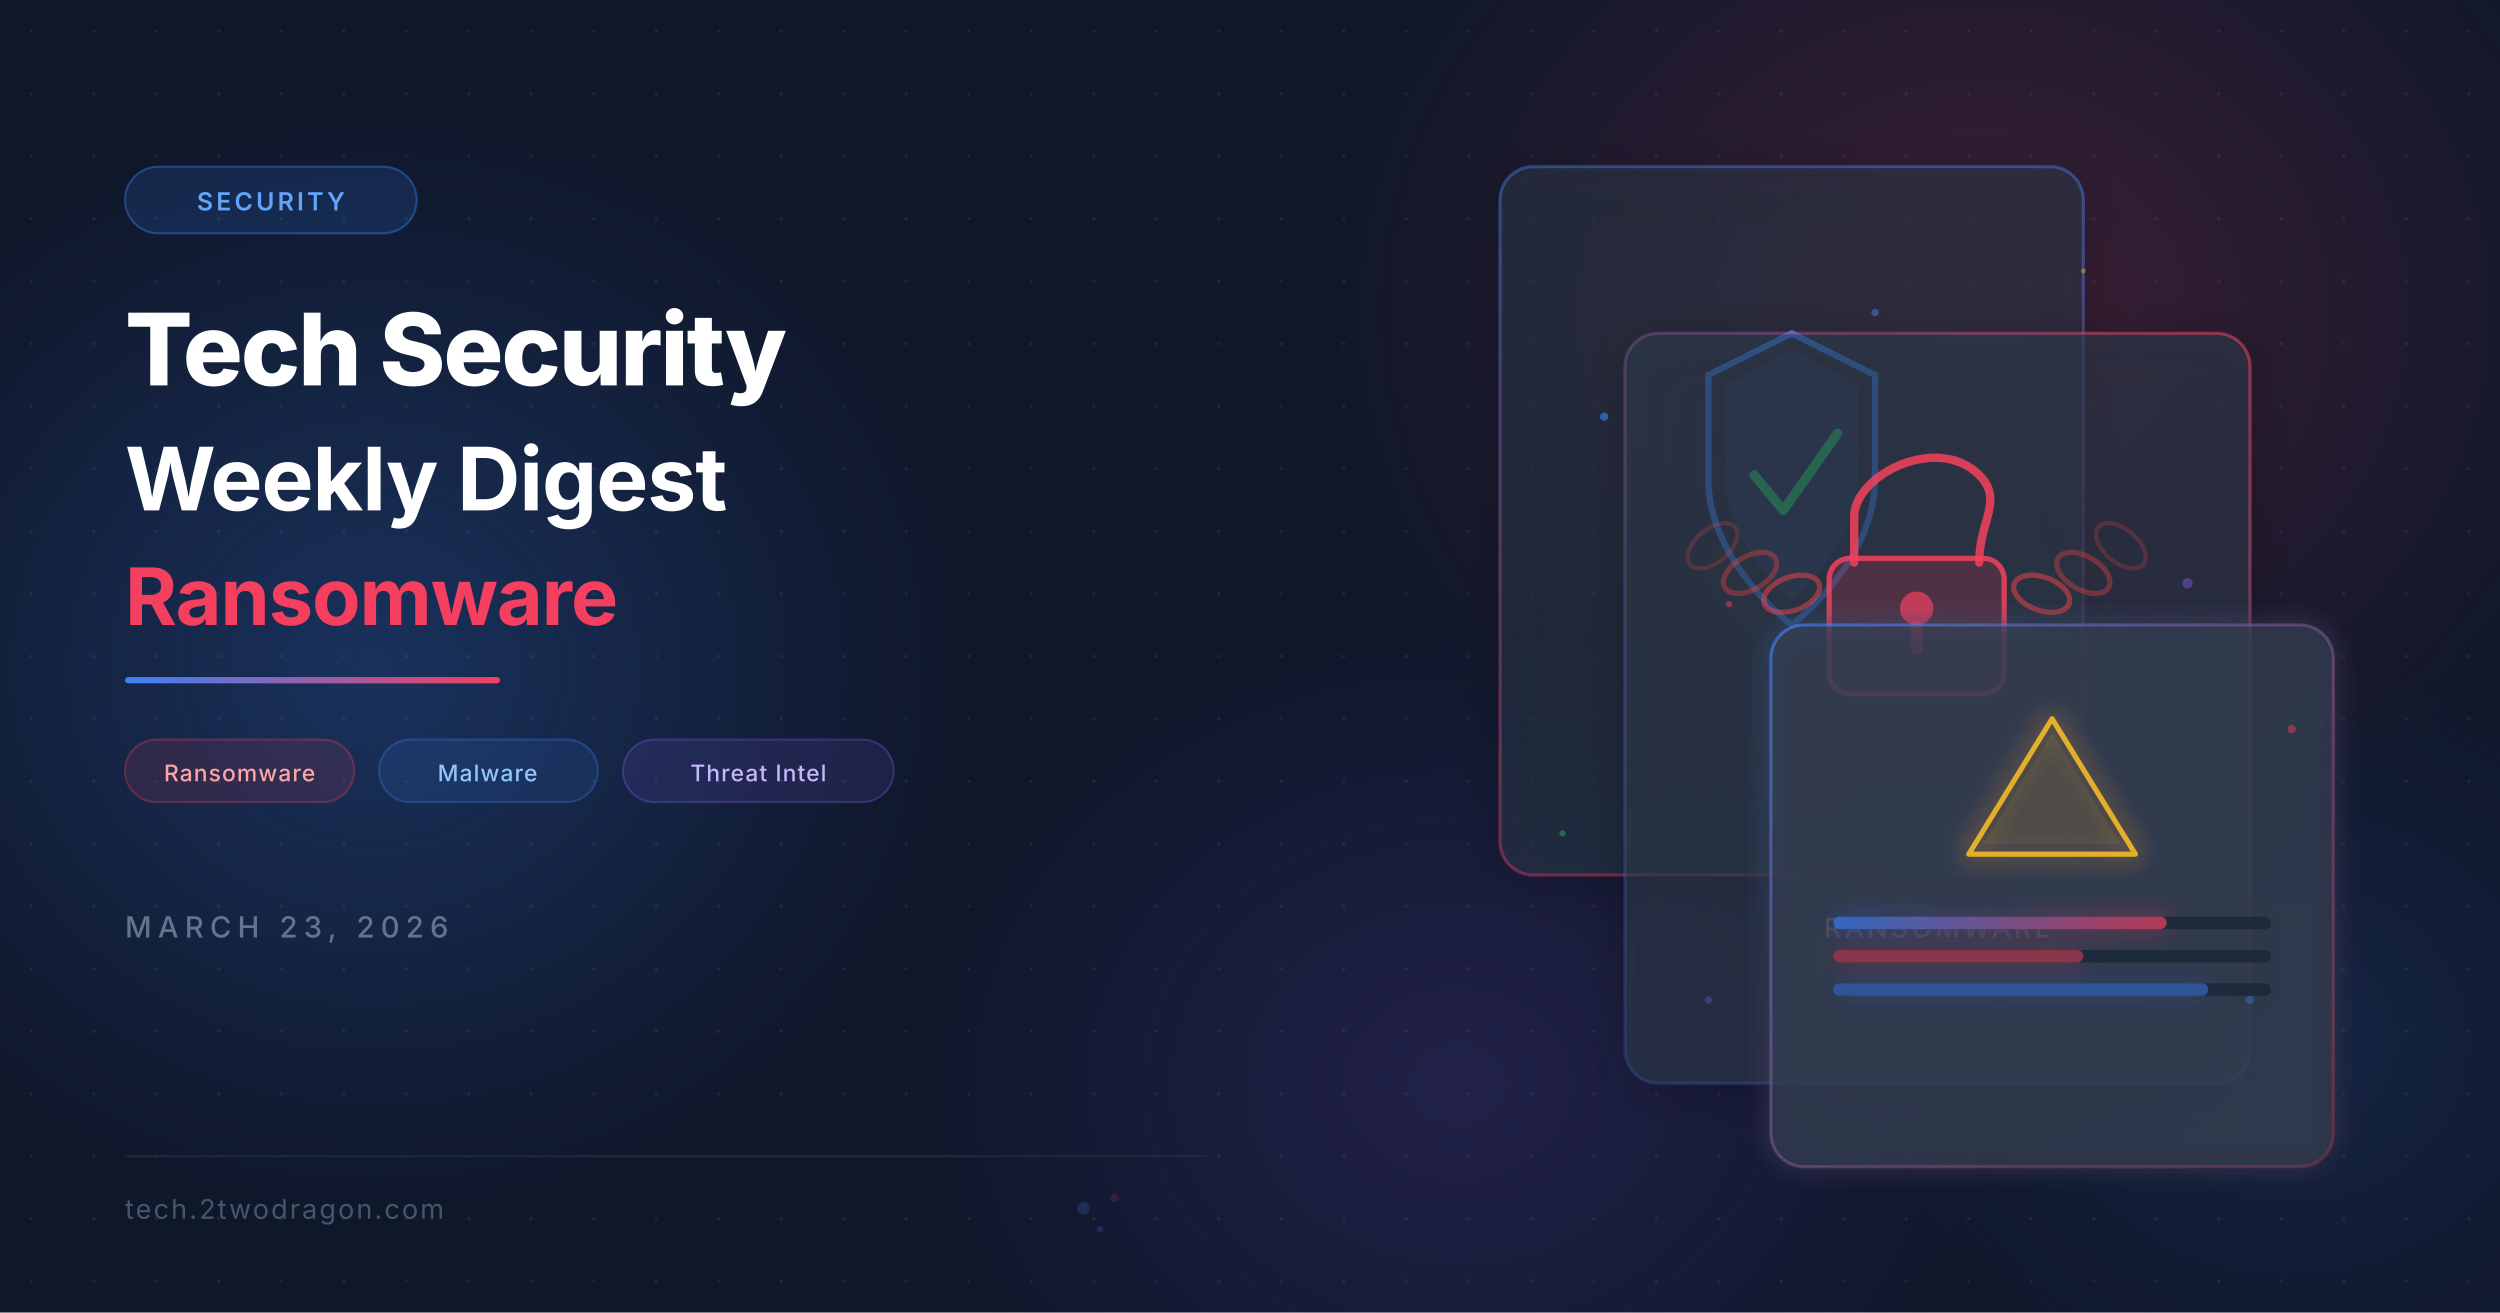
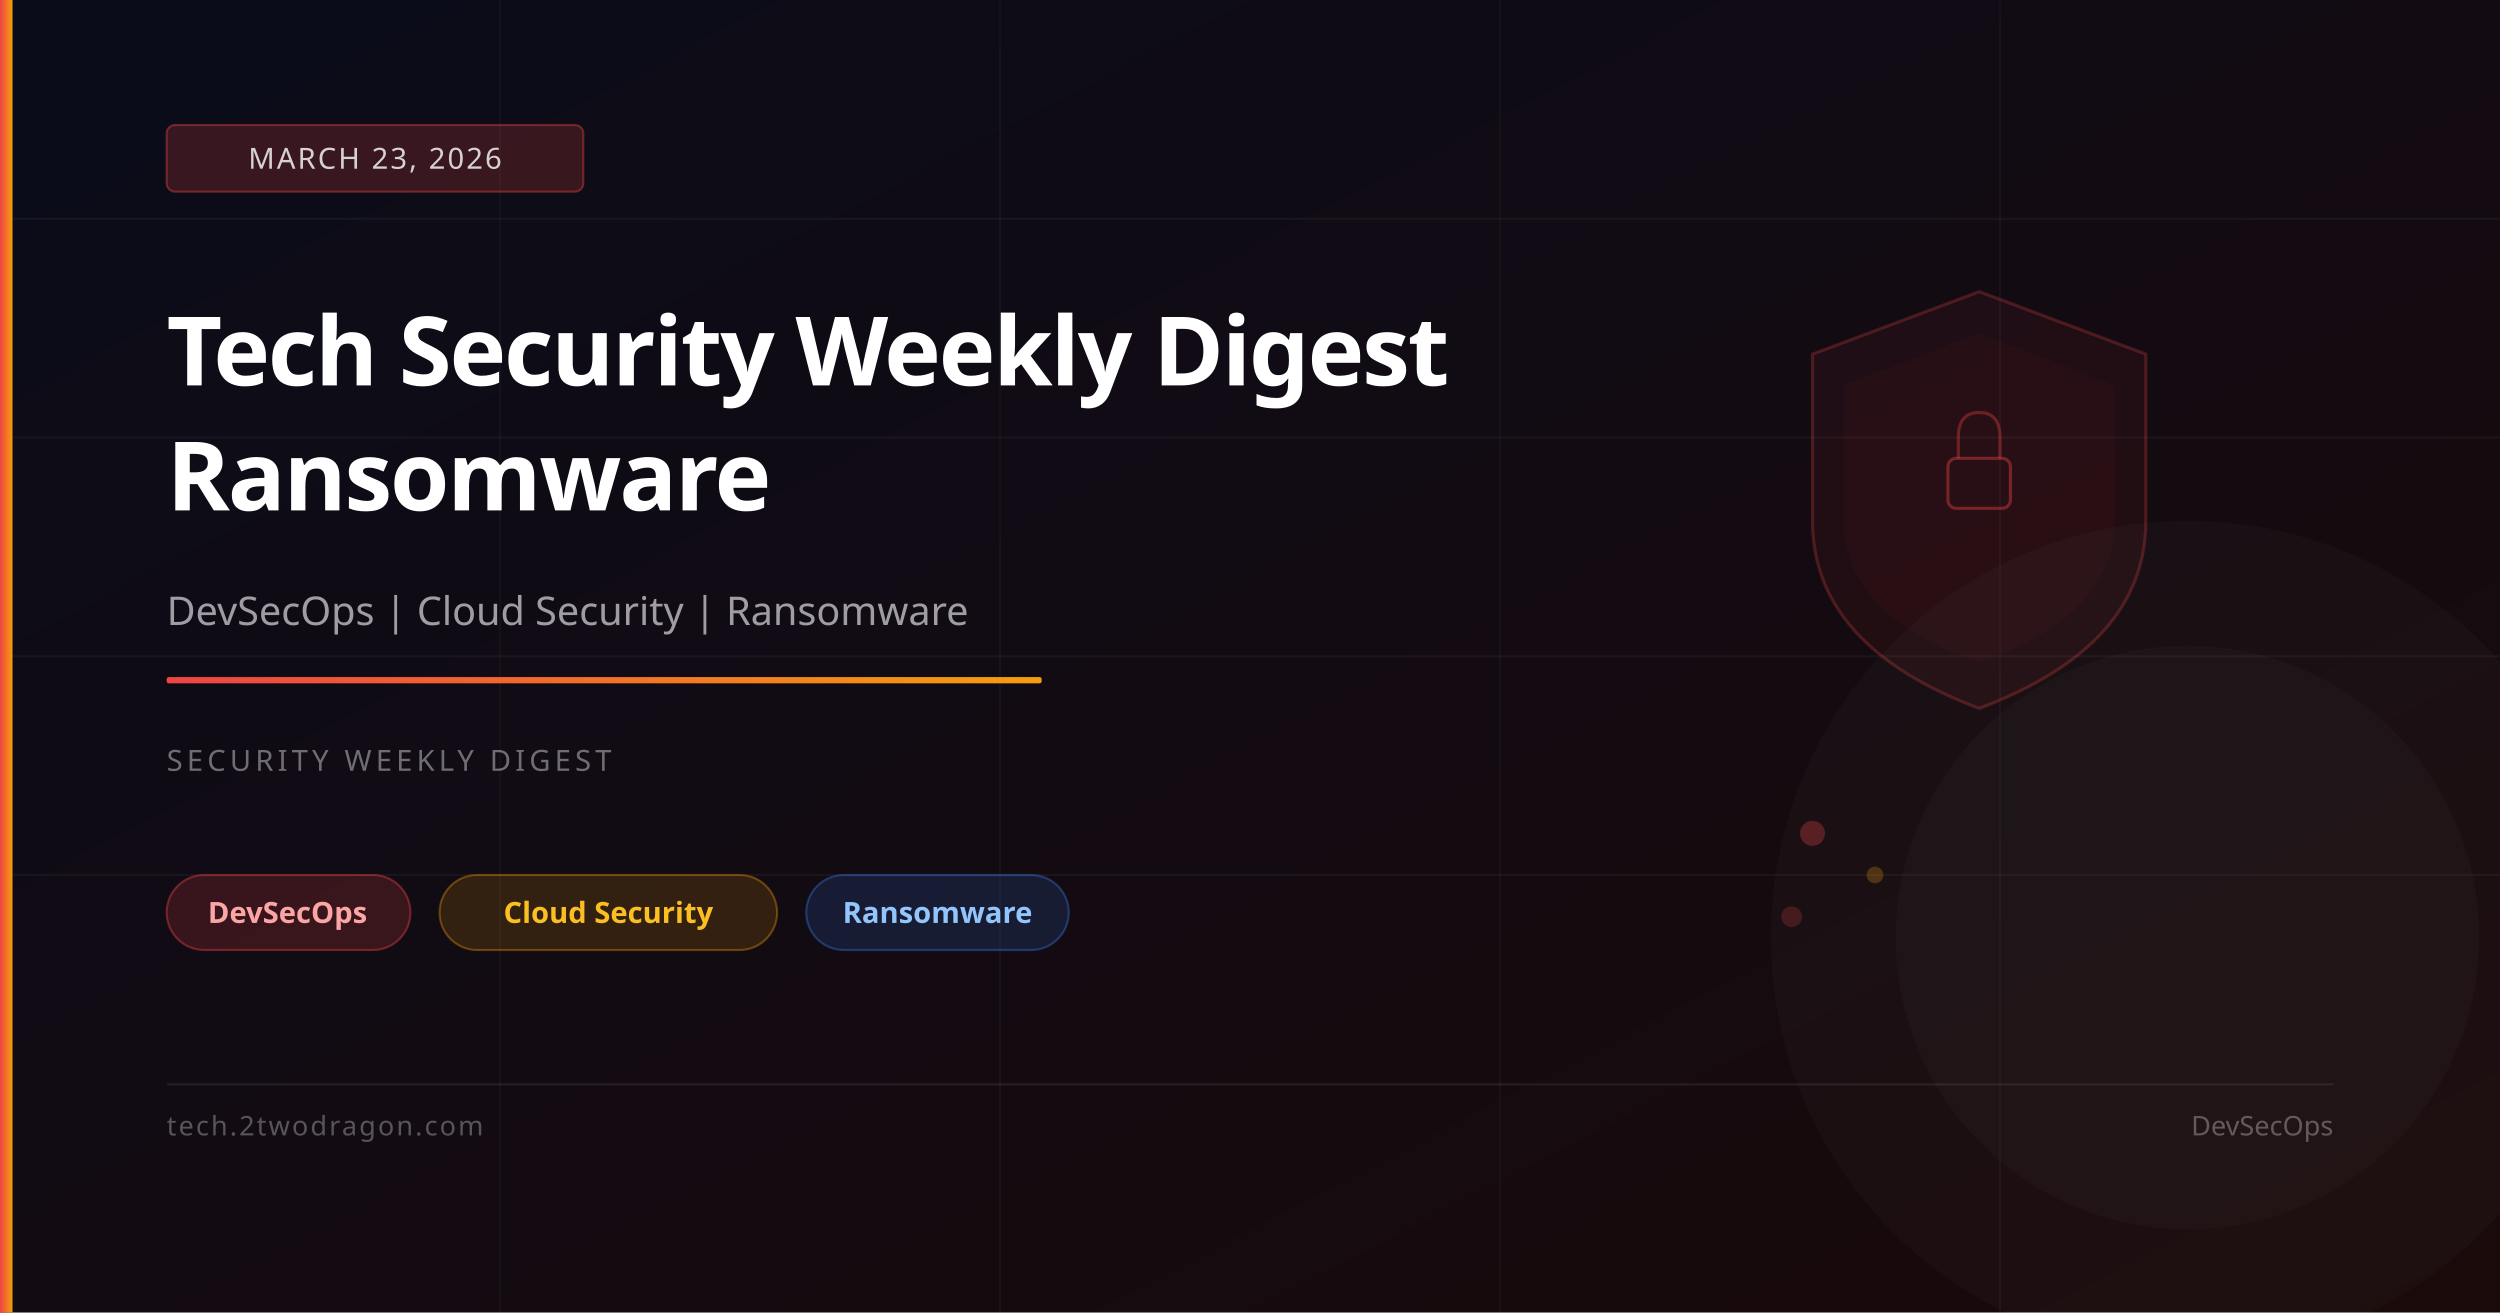
<svg xmlns="http://www.w3.org/2000/svg" viewBox="0 0 1200 630" width="1200" height="630">
  <defs>
-     <filter id="glassBlur" x="-20%" y="-20%" width="140%" height="140%">
-       <feGaussianBlur in="SourceGraphic" stdDeviation="8" result="blur" />
-       <feColorMatrix in="blur" type="matrix" values="1 0 0 0 0  0 1 0 0 0  0 0 1 0 0  0 0 0 0.7 0" />
-     </filter>
-     <filter id="glow" x="-50%" y="-50%" width="200%" height="200%">
-       <feGaussianBlur stdDeviation="18" result="g" />
-       <feMerge>
-         <feMergeNode in="g" />
-         <feMergeNode in="SourceGraphic" />
-       </feMerge>
-     </filter>
-     <filter id="cardGlow" x="-10%" y="-10%" width="120%" height="120%">
-       <feGaussianBlur stdDeviation="6" result="cg" />
-       <feMerge>
-         <feMergeNode in="cg" />
-         <feMergeNode in="SourceGraphic" />
-       </feMerge>
-     </filter>
-     <filter id="shadow" x="-10%" y="-10%" width="130%" height="130%">
-       <feDropShadow dx="0" dy="4" stdDeviation="12" flood-color="#000" flood-opacity="0.4" />
-     </filter>
-     <linearGradient id="accentLine" x1="0" y1="0" x2="1" y2="0">
-       <stop offset="0%" stop-color="#3b82f6" />
-       <stop offset="100%" stop-color="#f43f5e" />
+     <linearGradient id="bg" x1="0%" y1="0%" x2="100%" y2="100%">
+       <stop offset="0%" stop-color="#0a0c1a" />
+       <stop offset="100%" stop-color="#1a0a0a" />
    </linearGradient>
-     <linearGradient id="cardBorder1" x1="0" y1="0" x2="1" y2="1">
-       <stop offset="0%" stop-color="#3b82f6" stop-opacity="0.6" />
-       <stop offset="100%" stop-color="#f43f5e" stop-opacity="0.2" />
+     <linearGradient id="accent" x1="0%" y1="0%" x2="100%" y2="0%">
+       <stop offset="0%" stop-color="#ef4444" />
+       <stop offset="100%" stop-color="#f59e0b" />
    </linearGradient>
-     <linearGradient id="cardBorder2" x1="1" y1="0" x2="0" y2="1">
-       <stop offset="0%" stop-color="#f43f5e" stop-opacity="0.5" />
-       <stop offset="100%" stop-color="#3b82f6" stop-opacity="0.15" />
-     </linearGradient>
-     <linearGradient id="cardBorder3" x1="0.5" y1="0" x2="0.5" y2="1">
-       <stop offset="0%" stop-color="#3b82f6" stop-opacity="0.4" />
-       <stop offset="100%" stop-color="#f43f5e" stop-opacity="0.35" />
-     </linearGradient>
-     <radialGradient id="orb1" cx="0.5" cy="0.5" r="0.5">
-       <stop offset="0%" stop-color="#3b82f6" stop-opacity="0.25" />
-       <stop offset="100%" stop-color="#3b82f6" stop-opacity="0" />
-     </radialGradient>
-     <radialGradient id="orb2" cx="0.5" cy="0.5" r="0.5">
-       <stop offset="0%" stop-color="#f43f5e" stop-opacity="0.2" />
-       <stop offset="100%" stop-color="#f43f5e" stop-opacity="0" />
-     </radialGradient>
-     <radialGradient id="orb3" cx="0.5" cy="0.5" r="0.5">
-       <stop offset="0%" stop-color="#8b5cf6" stop-opacity="0.15" />
-       <stop offset="100%" stop-color="#8b5cf6" stop-opacity="0" />
-     </radialGradient>
-     <pattern id="dots" x="0" y="0" width="30" height="30" patternUnits="userSpaceOnUse">
-       <circle cx="15" cy="15" r="0.8" fill="#ffffff" opacity="0.07" />
-     </pattern>
  </defs>
-   <rect width="1200" height="630" fill="#0f172a" />
-   <rect width="1200" height="630" fill="url(#dots)" />
-   <ellipse cx="180" cy="320" rx="280" ry="260" fill="url(#orb1)" />
-   <ellipse cx="950" cy="150" rx="320" ry="280" fill="url(#orb2)" />
-   <ellipse cx="700" cy="520" rx="260" ry="220" fill="url(#orb3)" />
-   <ellipse cx="1100" cy="500" rx="200" ry="180" fill="url(#orb1)" opacity="0.5" />
-   <g filter="url(#shadow)">
-     <rect x="720" y="80" width="280" height="340" rx="16" fill="#1e293b" fill-opacity="0.45" stroke="url(#cardBorder3)" stroke-width="1.5" />
-     <rect x="720" y="80" width="280" height="340" rx="16" fill="#ffffff" fill-opacity="0.04" />
-     <g transform="translate(810, 150)">
-       <path d="M50 10 L90 30 L90 80 C90 120 50 150 50 150 C50 150 10 120 10 80 L10 30 Z" fill="none" stroke="#3b82f6" stroke-width="3" opacity="0.9" />
-       <path d="M50 18 L82 35 L82 78 C82 112 50 138 50 138 C50 138 18 112 18 78 L18 35 Z" fill="#3b82f6" fill-opacity="0.15" />
-       <path d="M32 78 L46 95 L72 58" fill="none" stroke="#22c55e" stroke-width="4.5" stroke-linecap="round" stroke-linejoin="round" />
-     </g>
-   </g>
-   <g filter="url(#shadow)">
-     <rect x="780" y="160" width="300" height="360" rx="16" fill="#1e293b" fill-opacity="0.55" stroke="url(#cardBorder2)" stroke-width="1.5" />
-     <rect x="780" y="160" width="300" height="360" rx="16" fill="#ffffff" fill-opacity="0.05" />
-     <g transform="translate(870, 220)">
-       <path d="M20 50 L20 28 C20 8 60 -12 80 8 C92 20 80 30 80 50" fill="none" stroke="#f43f5e" stroke-width="4" stroke-linecap="round" opacity="0.85" />
-       <rect x="8" y="48" width="84" height="65" rx="10" fill="#f43f5e" fill-opacity="0.2" stroke="#f43f5e" stroke-width="2.5" opacity="0.85" />
-       <circle cx="50" cy="72" r="8" fill="#f43f5e" opacity="0.7" />
-       <rect x="47" y="78" width="6" height="16" rx="3" fill="#f43f5e" opacity="0.7" />
-       <ellipse cx="-10" cy="65" rx="14" ry="8" fill="none" stroke="#ef4444" stroke-width="2.5" opacity="0.5" transform="rotate(-20, -10, 65)" />
-       <ellipse cx="-30" cy="55" rx="14" ry="8" fill="none" stroke="#ef4444" stroke-width="2.5" opacity="0.35" transform="rotate(-30, -30, 55)" />
-       <ellipse cx="-48" cy="42" rx="14" ry="8" fill="none" stroke="#ef4444" stroke-width="2" opacity="0.2" transform="rotate(-40, -48, 42)" />
-       <ellipse cx="110" cy="65" rx="14" ry="8" fill="none" stroke="#ef4444" stroke-width="2.5" opacity="0.5" transform="rotate(20, 110, 65)" />
-       <ellipse cx="130" cy="55" rx="14" ry="8" fill="none" stroke="#ef4444" stroke-width="2.5" opacity="0.35" transform="rotate(30, 130, 55)" />
-       <ellipse cx="148" cy="42" rx="14" ry="8" fill="none" stroke="#ef4444" stroke-width="2" opacity="0.2" transform="rotate(40, 148, 42)" />
-     </g>
-     <text x="930" y="450" text-anchor="middle" font-family="Inter, system-ui, sans-serif" font-size="13" fill="#fca5a5" font-weight="500" letter-spacing="1.5">RANSOMWARE</text>
-   </g>
-   <g filter="url(#cardGlow)">
-     <rect x="850" y="300" width="270" height="260" rx="16" fill="#1e293b" fill-opacity="0.6" stroke="url(#cardBorder1)" stroke-width="1.5" />
-     <rect x="850" y="300" width="270" height="260" rx="16" fill="#ffffff" fill-opacity="0.06" />
-     <g transform="translate(940, 340)">
-       <path d="M45 5 L85 70 L5 70 Z" fill="none" stroke="#fbbf24" stroke-width="2.5" stroke-linejoin="round" opacity="0.85" />
-       <path d="M45 12 L78 65 L12 65 Z" fill="#fbbf24" fill-opacity="0.1" />
-     </g>
-     <rect x="880" y="440" width="210" height="6" rx="3" fill="#1e293b" />
-     <rect x="880" y="440" width="160" height="6" rx="3" fill="url(#accentLine)" opacity="0.7" />
-     <rect x="880" y="456" width="210" height="6" rx="3" fill="#1e293b" />
-     <rect x="880" y="456" width="120" height="6" rx="3" fill="#f43f5e" opacity="0.5" />
-     <rect x="880" y="472" width="210" height="6" rx="3" fill="#1e293b" />
-     <rect x="880" y="472" width="180" height="6" rx="3" fill="#3b82f6" opacity="0.5" />
-   </g>
-   <circle cx="770" cy="200" r="2" fill="#3b82f6" opacity="0.6" />
-   <circle cx="830" cy="290" r="1.5" fill="#f43f5e" opacity="0.5" />
-   <circle cx="1050" cy="280" r="2.5" fill="#8b5cf6" opacity="0.4" />
-   <circle cx="900" cy="150" r="1.8" fill="#3b82f6" opacity="0.5" />
-   <circle cx="1100" cy="350" r="2" fill="#f43f5e" opacity="0.45" />
-   <circle cx="750" cy="400" r="1.5" fill="#22c55e" opacity="0.4" />
-   <circle cx="1080" cy="480" r="2" fill="#3b82f6" opacity="0.35" />
-   <circle cx="820" cy="480" r="1.8" fill="#8b5cf6" opacity="0.3" />
-   <circle cx="1000" cy="130" r="1.2" fill="#fbbf24" opacity="0.4" />
-   <rect x="60" y="80" width="140" height="32" rx="16" fill="#3b82f6" fill-opacity="0.15" stroke="#3b82f6" stroke-opacity="0.4" stroke-width="1" />
-   <text x="130" y="101" text-anchor="middle" font-family="Inter, system-ui, sans-serif" font-size="12" fill="#60a5fa" font-weight="600" letter-spacing="1.5">SECURITY</text>
-   <text x="60" y="185" font-family="Inter, system-ui, sans-serif" font-size="48" fill="#ffffff" font-weight="800" letter-spacing="-1">Tech Security</text>
-   <text x="60" y="245" font-family="Inter, system-ui, sans-serif" font-size="42" fill="#ffffff" font-weight="700" letter-spacing="-0.5">Weekly Digest</text>
-   <text x="60" y="300" font-family="Inter, system-ui, sans-serif" font-size="38" fill="#f43f5e" font-weight="700" letter-spacing="-0.5">Ransomware</text>
-   <rect x="60" y="325" width="180" height="3" rx="1.5" fill="url(#accentLine)" />
-   <rect x="60" y="355" width="110" height="30" rx="15" fill="#f43f5e" fill-opacity="0.12" stroke="#f43f5e" stroke-opacity="0.3" stroke-width="1" />
-   <text x="115" y="375" text-anchor="middle" font-family="Inter, system-ui, sans-serif" font-size="11" fill="#fca5a5" font-weight="500" letter-spacing="0.5">Ransomware</text>
-   <rect x="182" y="355" width="105" height="30" rx="15" fill="#3b82f6" fill-opacity="0.12" stroke="#3b82f6" stroke-opacity="0.3" stroke-width="1" />
-   <text x="234" y="375" text-anchor="middle" font-family="Inter, system-ui, sans-serif" font-size="11" fill="#93c5fd" font-weight="500" letter-spacing="0.5">Malware</text>
-   <rect x="299" y="355" width="130" height="30" rx="15" fill="#8b5cf6" fill-opacity="0.12" stroke="#8b5cf6" stroke-opacity="0.3" stroke-width="1" />
-   <text x="364" y="375" text-anchor="middle" font-family="Inter, system-ui, sans-serif" font-size="11" fill="#c4b5fd" font-weight="500" letter-spacing="0.5">Threat Intel</text>
-   <text x="60" y="450" font-family="Inter, system-ui, sans-serif" font-size="14" fill="#64748b" font-weight="500" letter-spacing="3">MARCH 23, 2026</text>
-   <line x1="60" y1="555" x2="580" y2="555" stroke="#1e293b" stroke-width="1" />
-   <text x="60" y="585" font-family="Inter, system-ui, sans-serif" font-size="13" fill="#475569" font-weight="400" letter-spacing="1">tech.2twodragon.com</text>
-   <circle cx="520" cy="580" r="3" fill="#3b82f6" opacity="0.2" />
-   <circle cx="535" cy="575" r="2" fill="#f43f5e" opacity="0.15" />
-   <circle cx="528" cy="590" r="1.5" fill="#8b5cf6" opacity="0.2" />
+   <rect width="1200" height="630" fill="url(#bg)" />
+   <line x1="0" y1="105" x2="1200" y2="105" stroke="rgba(255,255,255,0.04)" stroke-width="1" />
+   <line x1="0" y1="210" x2="1200" y2="210" stroke="rgba(255,255,255,0.04)" stroke-width="1" />
+   <line x1="0" y1="315" x2="1200" y2="315" stroke="rgba(255,255,255,0.04)" stroke-width="1" />
+   <line x1="0" y1="420" x2="1200" y2="420" stroke="rgba(255,255,255,0.04)" stroke-width="1" />
+   <line x1="240" y1="0" x2="240" y2="630" stroke="rgba(255,255,255,0.03)" stroke-width="1" />
+   <line x1="480" y1="0" x2="480" y2="630" stroke="rgba(255,255,255,0.03)" stroke-width="1" />
+   <line x1="720" y1="0" x2="720" y2="630" stroke="rgba(255,255,255,0.03)" stroke-width="1" />
+   <line x1="960" y1="0" x2="960" y2="630" stroke="rgba(255,255,255,0.03)" stroke-width="1" />
+   <path d="M950,140 L1030,170 L1030,250 Q1030,310 950,340 Q870,310 870,250 L870,170 Z" fill="rgba(239,68,68,0.06)" stroke="rgba(239,68,68,0.25)" stroke-width="1.5" />
+   <path d="M950,160 L1015,185 L1015,250 Q1015,295 950,318 Q885,295 885,250 L885,185 Z" fill="rgba(239,68,68,0.04)" />
+   <rect x="935" y="220" width="30" height="24" rx="4" fill="none" stroke="rgba(239,68,68,0.4)" stroke-width="1.5" />
+   <path d="M940,220 L940,210 Q940,198 950,198 Q960,198 960,210 L960,220" fill="none" stroke="rgba(239,68,68,0.35)" stroke-width="1.5" />
+   <circle cx="870" cy="400" r="6" fill="rgba(239,68,68,0.3)" />
+   <circle cx="900" cy="420" r="4" fill="rgba(245,158,11,0.25)" />
+   <circle cx="860" cy="440" r="5" fill="rgba(239,68,68,0.2)" />
+   <circle cx="1050" cy="450" r="200" fill="rgba(255,255,255,0.02)" />
+   <circle cx="1050" cy="450" r="140" fill="rgba(255,255,255,0.02)" />
+   <rect x="0" y="0" width="6" height="630" fill="url(#accent)" />
+   <rect x="80" y="60" width="200" height="32" rx="4" fill="rgba(239,68,68,0.2)" stroke="rgba(239,68,68,0.4)" stroke-width="1" />
+   <text x="180" y="81" font-family="system-ui,sans-serif" font-size="14" fill="rgba(255,255,255,0.8)" text-anchor="middle" letter-spacing="1">MARCH 23, 2026</text>
+   <text x="80" y="185" font-family="system-ui,sans-serif" font-size="46" font-weight="700" fill="white" letter-spacing="-1">Tech Security Weekly Digest</text>
+   <text x="80" y="245" font-family="system-ui,sans-serif" font-size="46" font-weight="700" fill="white" letter-spacing="-1">Ransomware</text>
+   <text x="80" y="300" font-family="system-ui,sans-serif" font-size="19" fill="rgba(255,255,255,0.6)">DevSecOps | Cloud Security | Ransomware</text>
+   <rect x="80" y="325" width="420" height="3" rx="1" fill="url(#accent)" />
+   <text x="80" y="370" font-family="system-ui,sans-serif" font-size="14" fill="rgba(255,255,255,0.4)" letter-spacing="2">SECURITY WEEKLY DIGEST</text>
+   <rect x="80" y="420" width="117" height="36" rx="18" fill="rgba(239,68,68,0.18)" stroke="rgba(239,68,68,0.4)" stroke-width="1" />
+   <text x="138" y="443" font-family="system-ui,sans-serif" font-size="14" fill="#fca5a5" text-anchor="middle" font-weight="600">DevSecOps</text>
+   <rect x="211" y="420" width="162" height="36" rx="18" fill="rgba(245,158,11,0.15)" stroke="rgba(245,158,11,0.35)" stroke-width="1" />
+   <text x="292" y="443" font-family="system-ui,sans-serif" font-size="14" fill="#fbbf24" text-anchor="middle" font-weight="600">Cloud Security</text>
+   <rect x="387" y="420" width="126" height="36" rx="18" fill="rgba(59,130,246,0.15)" stroke="rgba(59,130,246,0.35)" stroke-width="1" />
+   <text x="450" y="443" font-family="system-ui,sans-serif" font-size="14" fill="#93c5fd" text-anchor="middle" font-weight="600">Ransomware</text>
+   <rect x="80" y="520" width="1040" height="1" fill="rgba(255,255,255,0.08)" />
+   <text x="80" y="545" font-family="system-ui,sans-serif" font-size="13" fill="rgba(255,255,255,0.3)" letter-spacing="1">tech.2twodragon.com</text>
+   <text x="1120" y="545" font-family="system-ui,sans-serif" font-size="13" fill="rgba(255,255,255,0.3)" text-anchor="end">DevSecOps</text>
</svg>
